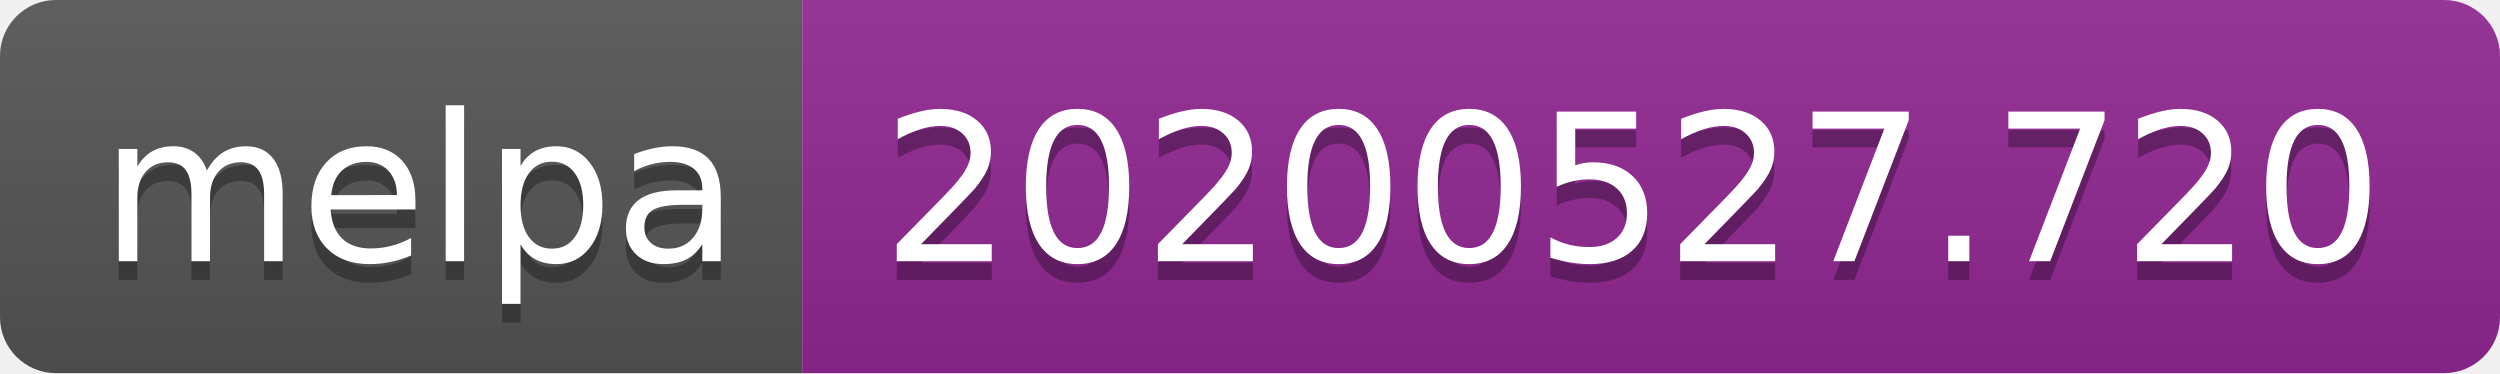
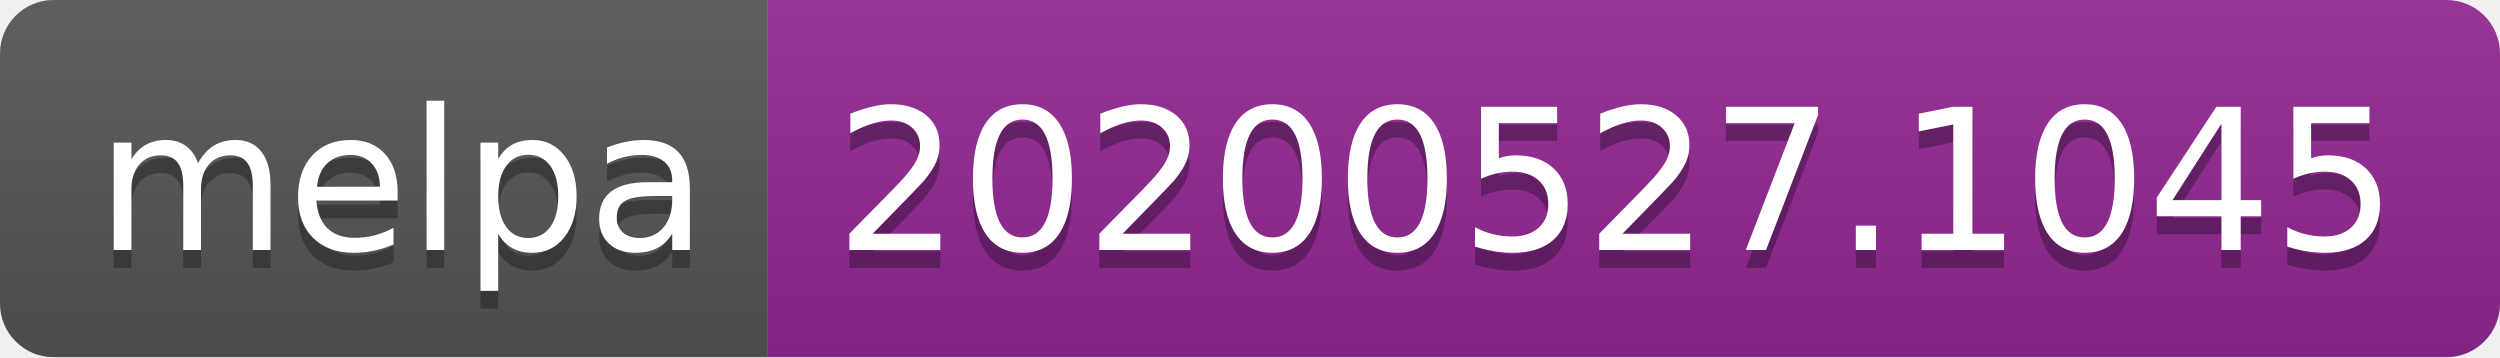
- <svg xmlns="http://www.w3.org/2000/svg" width="134" height="20">
+ <svg xmlns="http://www.w3.org/2000/svg" width="140" height="20">
  <linearGradient id="s" x2="0" y2="100%">
    <stop offset="0" stop-color="#bbb" stop-opacity=".1" />
    <stop offset="1" stop-opacity=".1" />
  </linearGradient>
  <clipPath id="r">
-     <rect width="134" height="20" rx="3" fill="#fff" />
+     <rect width="140" height="20" rx="3" fill="#fff" />
  </clipPath>
  <g clip-path="url(#r)">
    <rect width="43" height="20" fill="#555" />
-     <rect x="43" width="91" height="20" fill="#922793" />
-     <rect width="134" height="20" fill="url(#s)" />
+     <rect x="43" width="97" height="20" fill="#922793" />
+     <rect width="140" height="20" fill="url(#s)" />
  </g>
  <g fill="#fff" text-anchor="middle" font-family="Verdana,Geneva,DejaVu Sans,sans-serif" text-rendering="geometricPrecision" font-size="110">
    <text x="225" y="150" fill="#010101" fill-opacity=".3" transform="scale(.1)" textLength="330">melpa</text>
    <text x="225" y="140" transform="scale(.1)" textLength="330">melpa</text>
-     <text x="875" y="150" fill="#010101" fill-opacity=".3" transform="scale(.1)" textLength="810">20200527.720</text>
-     <text x="875" y="140" transform="scale(.1)" textLength="810">20200527.720</text>
+     <text x="905" y="150" fill="#010101" fill-opacity=".3" transform="scale(.1)" textLength="870">20200527.1045</text>
+     <text x="905" y="140" transform="scale(.1)" textLength="870">20200527.1045</text>
  </g>
</svg>
